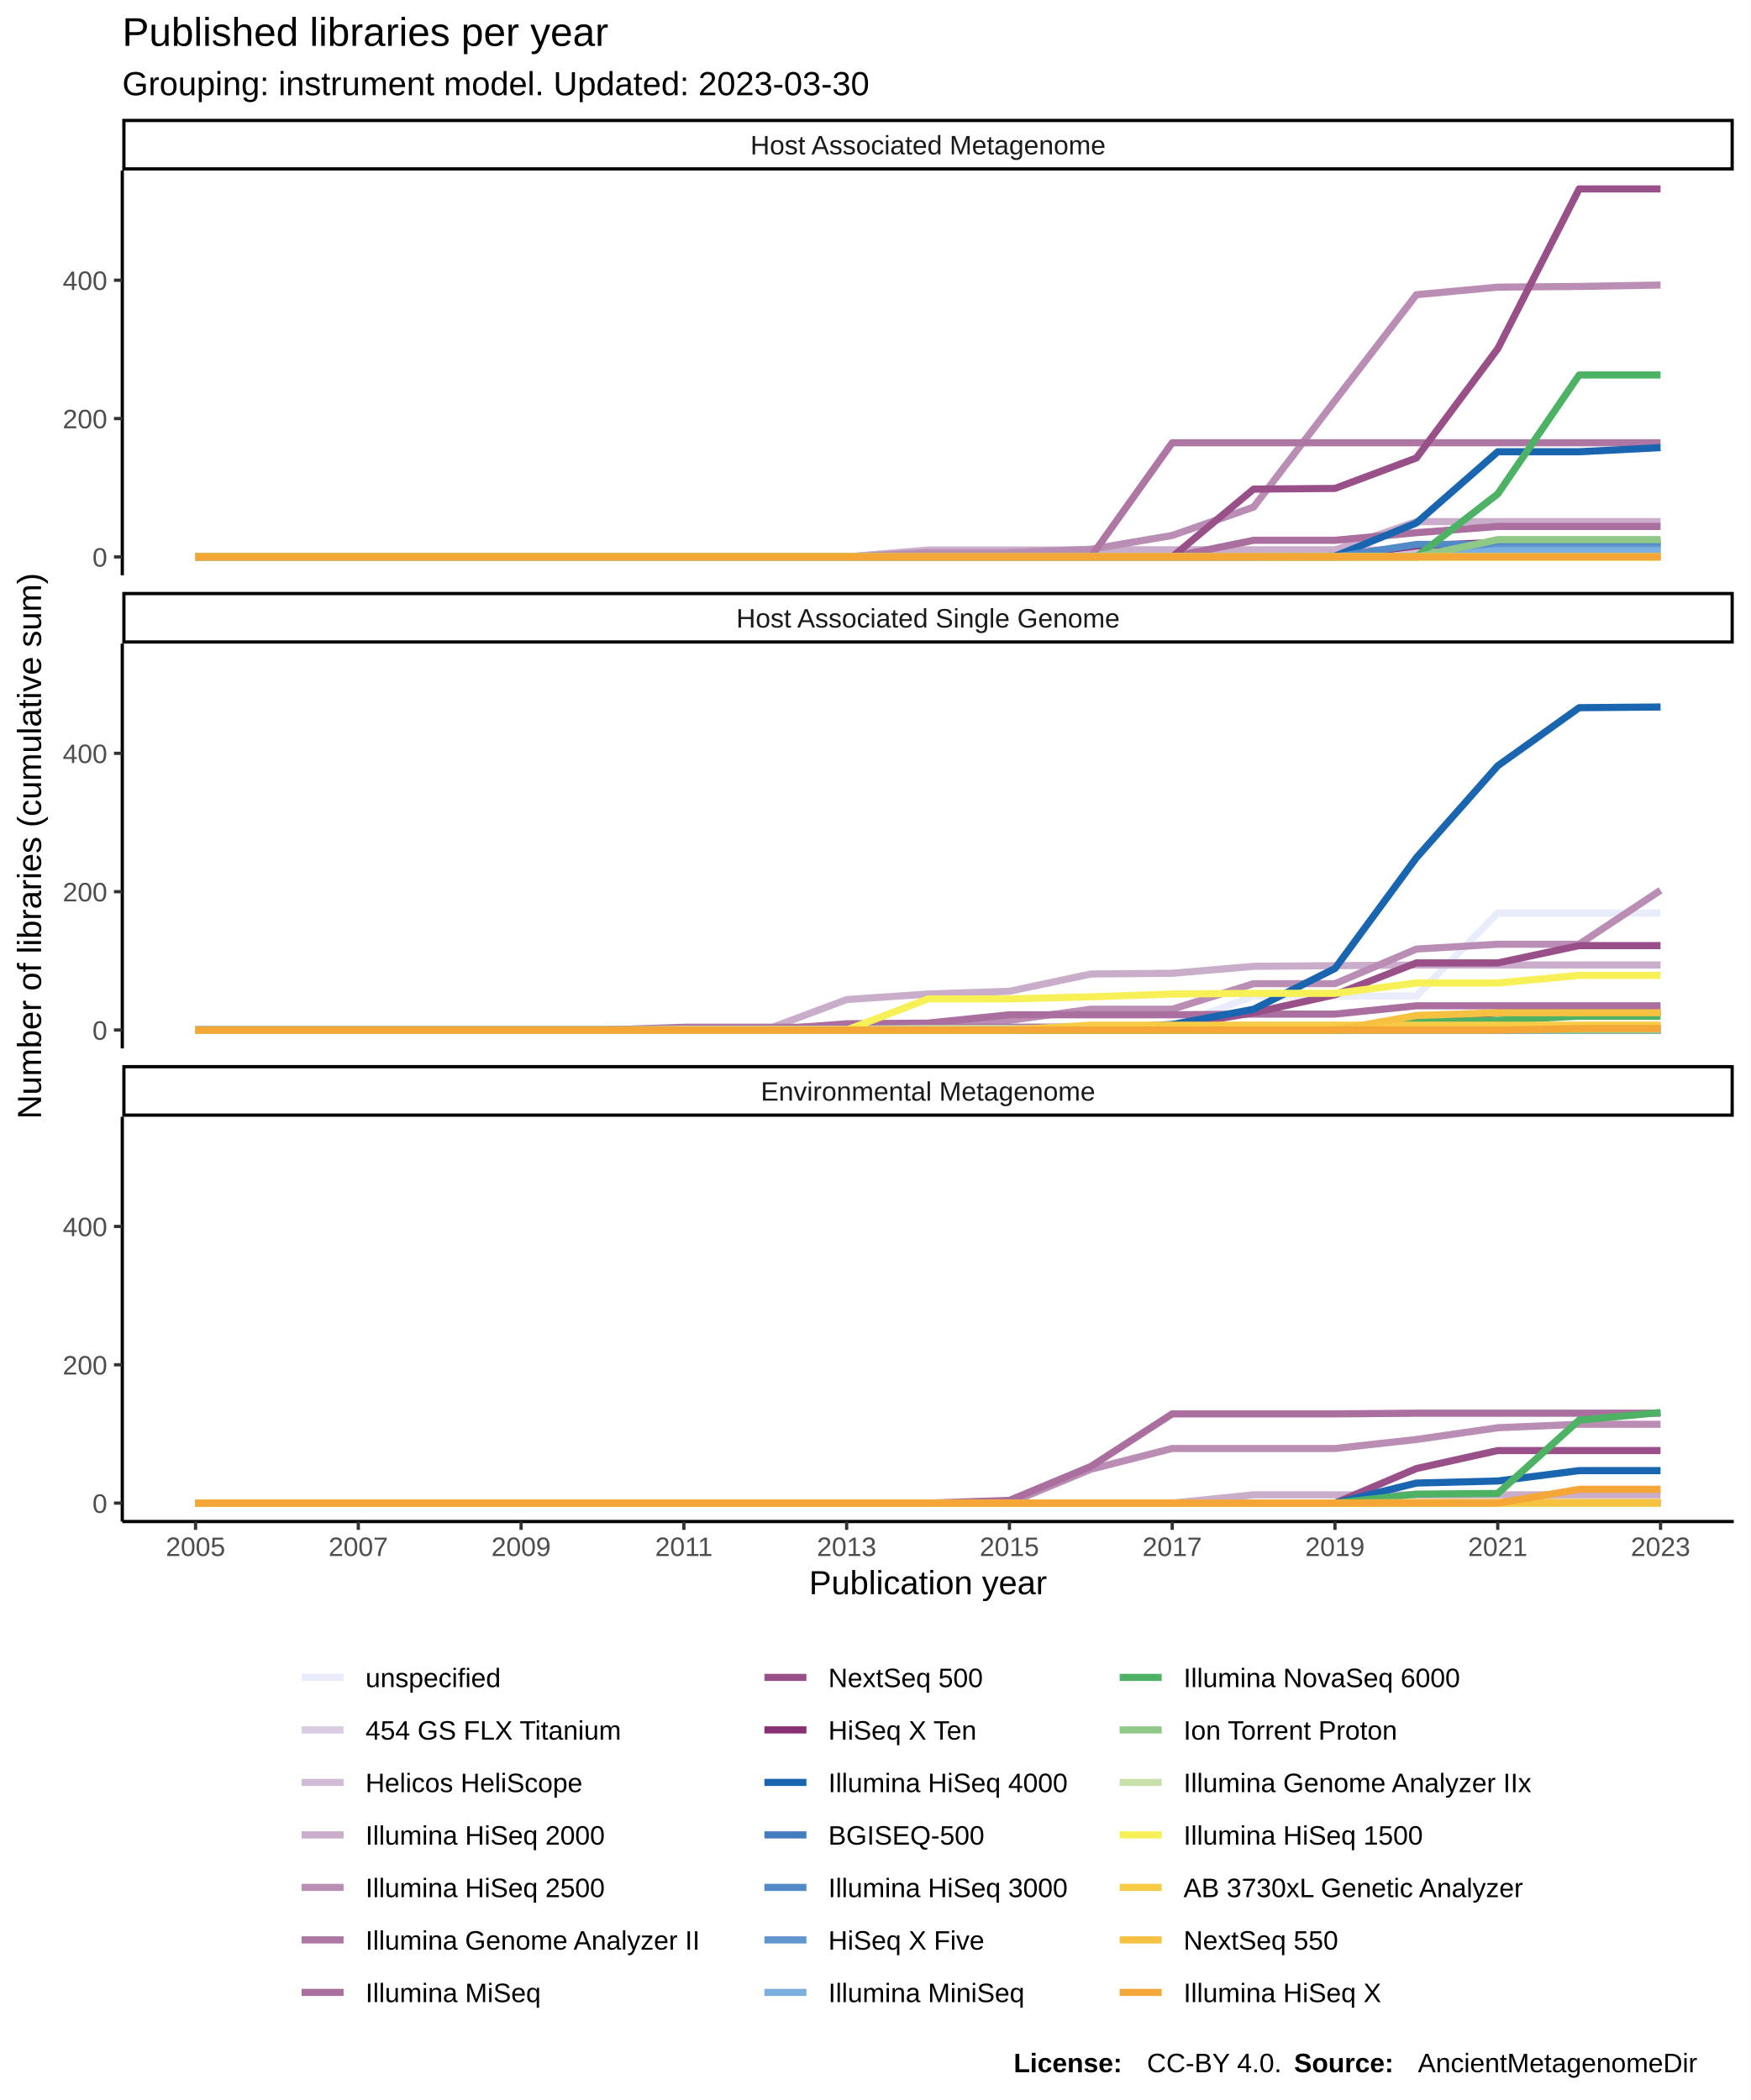
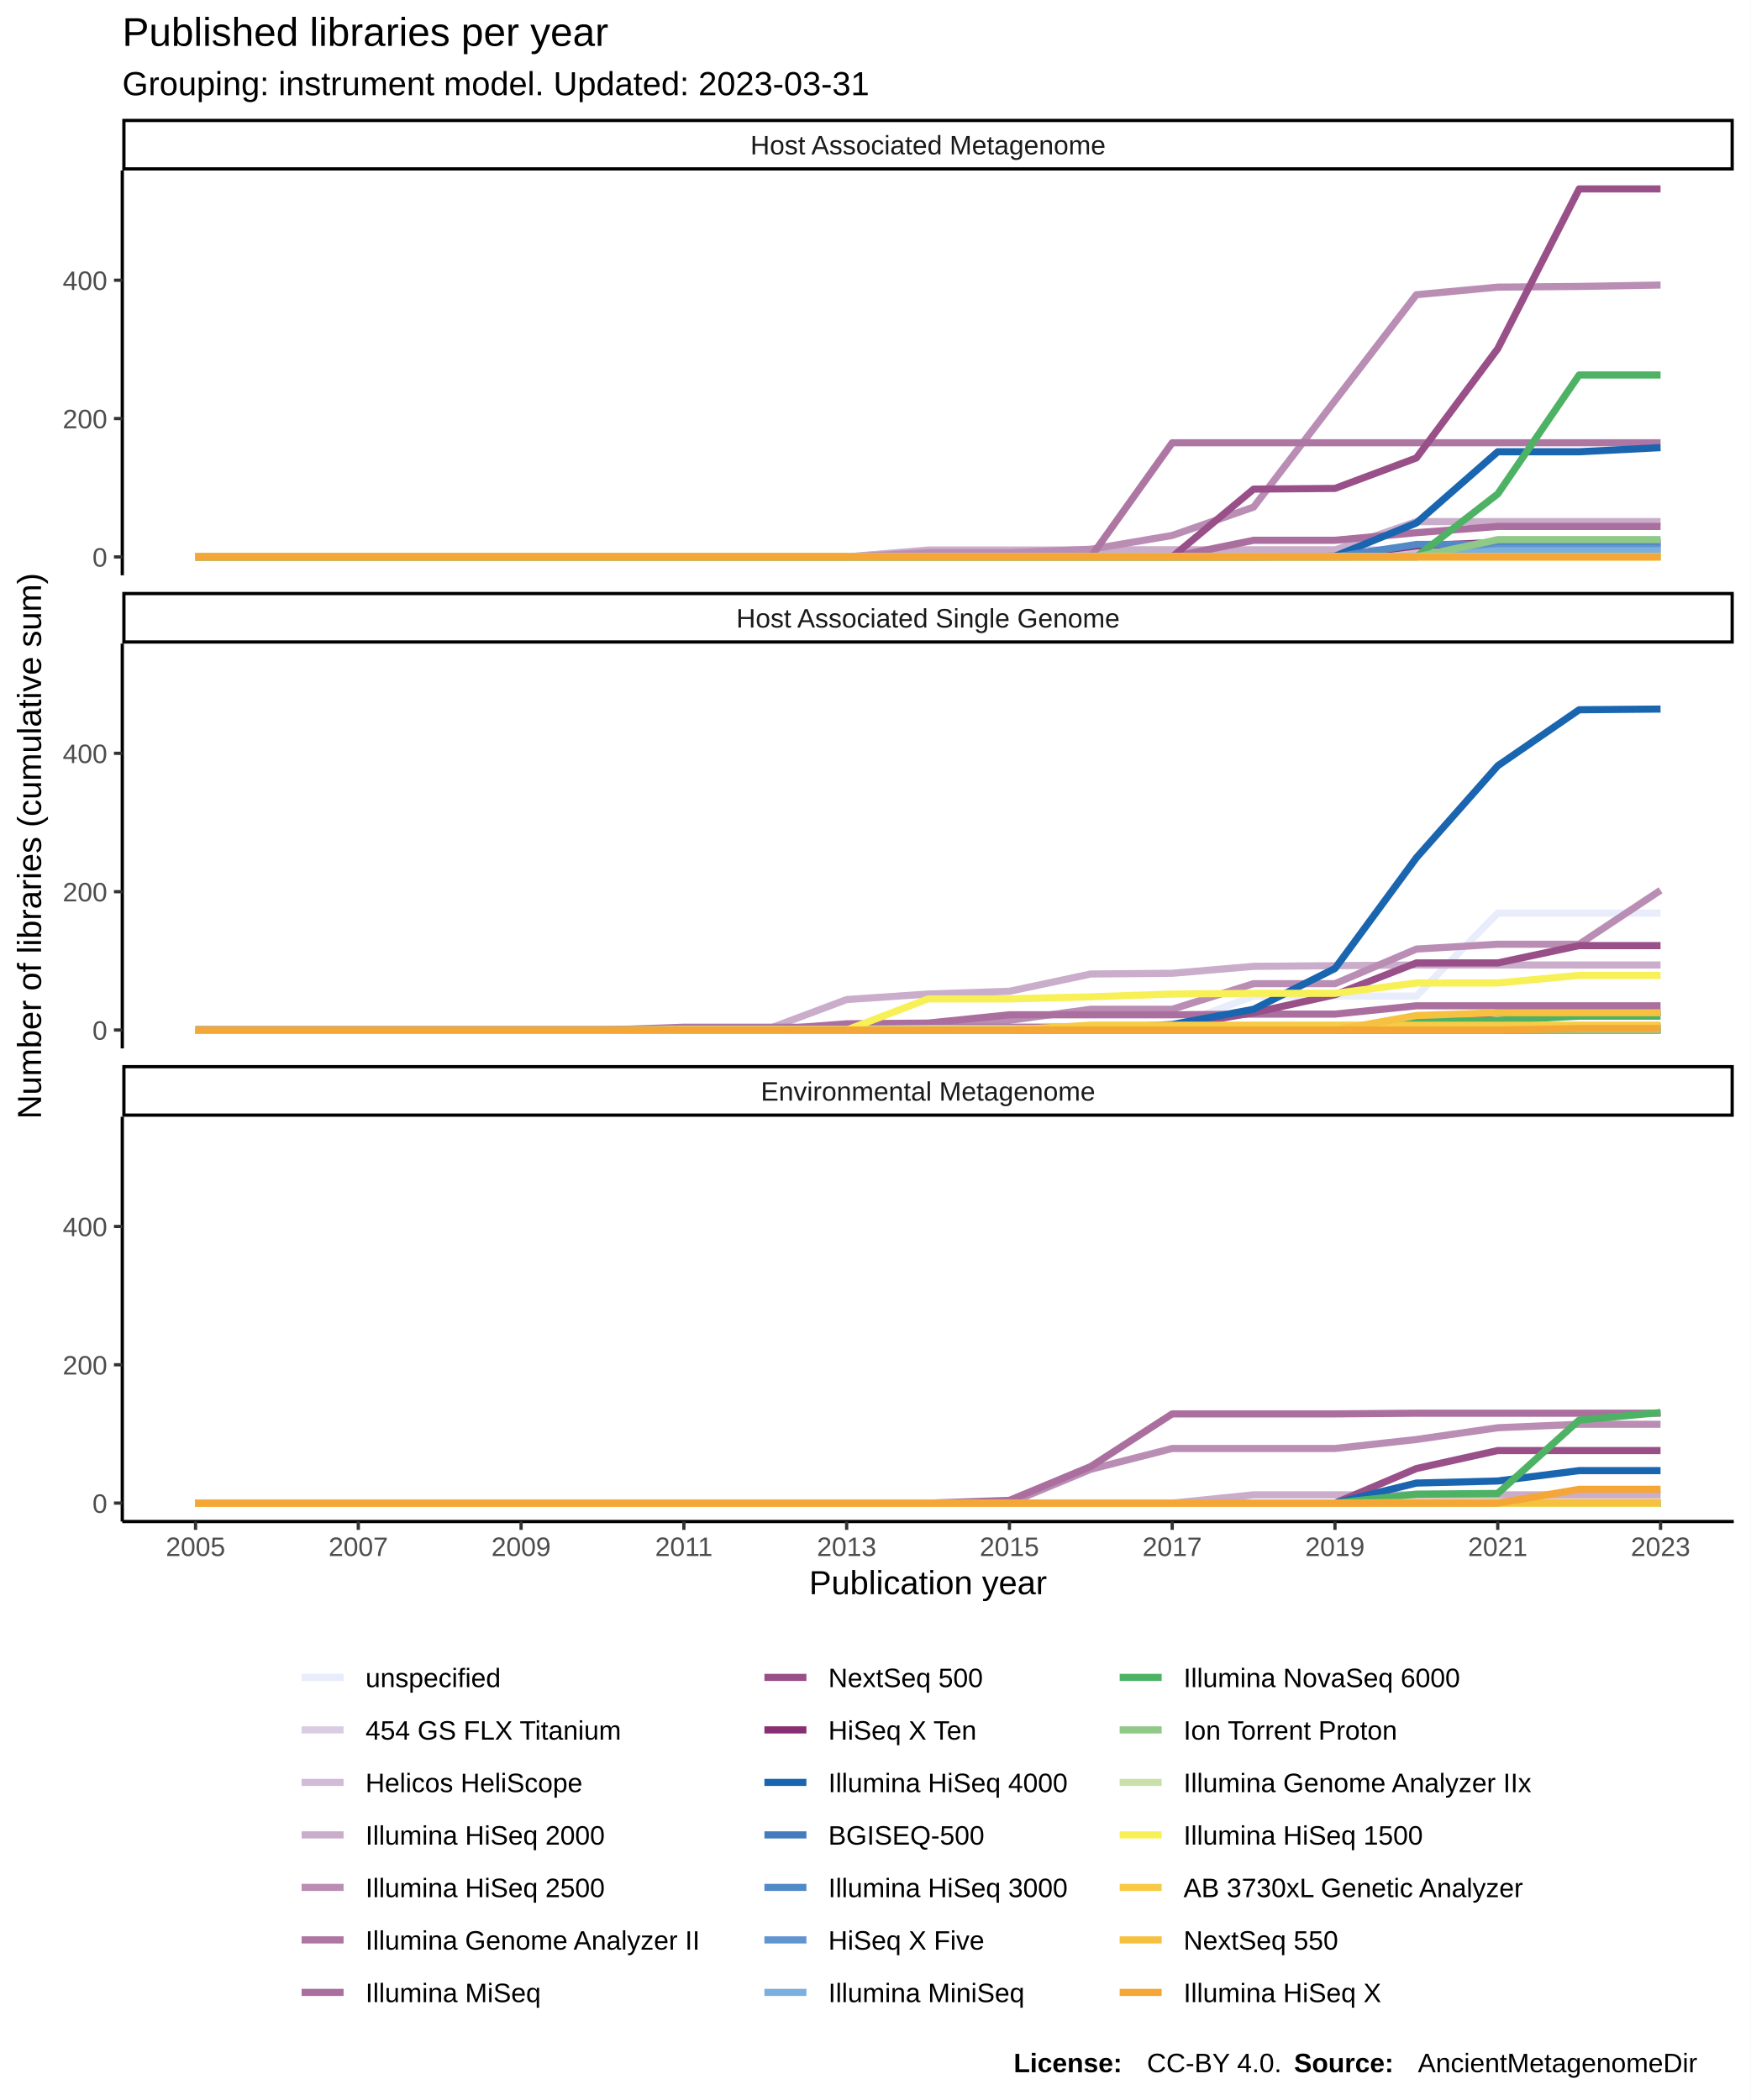
<svg xmlns="http://www.w3.org/2000/svg" class="svglite" width="576.00pt" height="691.20pt" viewBox="0 0 576.00 691.20">
  <defs>
    <style type="text/css">
    .svglite line, .svglite polyline, .svglite polygon, .svglite path, .svglite rect, .svglite circle {
      fill: none;
      stroke: #000000;
      stroke-linecap: round;
      stroke-linejoin: round;
      stroke-miterlimit: 10.00;
    }
  </style>
  </defs>
  <rect width="100%" height="100%" style="stroke: none; fill: #FFFFFF;" />
  <defs>
    <clipPath id="cpMC4wMHw1NzYuMDB8MC4wMHw2OTEuMjA=">
      <rect x="0.00" y="0.00" width="576.00" height="691.20" />
    </clipPath>
  </defs>
  <g clip-path="url(#cpMC4wMHw1NzYuMDB8MC4wMHw2OTEuMjA=)">
    <rect x="0.00" y="0.00" width="576.00" height="691.20" style="stroke-width: 1.07; stroke: #FFFFFF; fill: #FFFFFF;" />
  </g>
  <defs>
    <clipPath id="cpNDAuMjR8NTcwLjUyfDU2LjEyfDE4OS4zNQ==">
      <rect x="40.24" y="56.12" width="530.28" height="133.23" />
    </clipPath>
  </defs>
  <g clip-path="url(#cpNDAuMjR8NTcwLjUyfDU2LjEyfDE4OS4zNQ==)">
    <rect x="40.24" y="56.12" width="530.28" height="133.23" style="stroke-width: 1.07; stroke: none; fill: #FFFFFF;" />
    <polyline points="64.35,183.30 91.13,183.30 117.91,183.30 144.69,183.30 171.47,183.30 198.26,183.30 225.04,183.30 251.82,183.30 278.60,183.30 305.38,183.30 332.16,183.30 358.95,183.30 385.73,183.30 412.51,183.07 439.29,183.07 466.07,183.07 492.85,183.07 519.64,183.07 546.42,183.07 " style="stroke-width: 2.35; stroke: #E8ECFB; stroke-linecap: butt;" />
    <polyline points="64.35,183.30 91.13,183.30 117.91,183.30 144.69,183.30 171.47,183.30 198.26,183.30 225.04,183.30 251.82,183.30 278.60,183.30 305.38,183.07 332.16,183.07 358.95,183.07 385.73,183.07 412.51,183.07 439.29,183.07 466.07,183.07 492.85,183.07 519.64,183.07 546.42,183.07 " style="stroke-width: 2.35; stroke: #D9CCE3; stroke-linecap: butt;" />
    <polyline points="64.35,183.30 91.13,183.30 117.91,183.30 144.69,183.30 171.47,183.30 198.26,183.30 225.04,183.30 251.82,183.30 278.60,183.30 305.38,181.02 332.16,181.02 358.95,181.02 385.73,181.02 412.51,181.02 439.29,181.02 466.07,181.02 492.85,181.02 519.64,181.02 546.42,181.02 " style="stroke-width: 2.35; stroke: #D1BBD7; stroke-linecap: butt;" />
    <polyline points="64.35,183.30 91.13,183.30 117.91,183.30 144.69,183.30 171.47,183.30 198.26,183.30 225.04,183.30 251.82,183.30 278.60,183.30 305.38,181.25 332.16,181.25 358.95,181.02 385.73,181.02 412.51,181.02 439.29,181.02 466.07,171.69 492.85,171.69 519.64,171.69 546.42,171.69 " style="stroke-width: 2.35; stroke: #CAACCB; stroke-linecap: butt;" />
    <polyline points="64.35,183.30 91.13,183.30 117.91,183.30 144.69,183.30 171.47,183.30 198.26,183.30 225.04,183.30 251.82,183.30 278.60,183.30 305.38,181.93 332.16,181.93 358.95,180.79 385.73,176.24 412.51,166.91 439.29,131.84 466.07,97.01 492.85,94.51 519.64,94.28 546.42,93.82 " style="stroke-width: 2.35; stroke: #BA8DB4; stroke-linecap: butt;" />
    <polyline points="64.35,183.30 91.13,183.30 117.91,183.30 144.69,183.30 171.47,183.30 198.26,183.30 225.04,183.30 251.82,183.30 278.60,183.30 305.38,183.30 332.16,183.30 358.95,183.30 385.73,145.73 412.51,145.73 439.29,145.73 466.07,145.73 492.85,145.73 519.64,145.73 546.42,145.73 " style="stroke-width: 2.35; stroke: #AE76A3; stroke-linecap: butt;" />
    <polyline points="64.35,183.30 91.13,183.30 117.91,183.30 144.69,183.30 171.47,183.30 198.26,183.30 225.04,183.30 251.82,183.30 278.60,183.30 305.38,183.30 332.16,183.30 358.95,183.30 385.73,183.30 412.51,177.83 439.29,177.83 466.07,175.33 492.85,173.28 519.64,173.28 546.42,173.28 " style="stroke-width: 2.35; stroke: #AA6F9E; stroke-linecap: butt;" />
    <polyline points="64.35,183.30 91.13,183.30 117.91,183.30 144.69,183.30 171.47,183.30 198.26,183.30 225.04,183.30 251.82,183.30 278.60,183.30 305.38,183.30 332.16,183.30 358.95,183.30 385.73,183.30 412.51,160.99 439.29,160.76 466.07,150.74 492.85,114.77 519.64,62.18 546.42,62.18 " style="stroke-width: 2.35; stroke: #994F88; stroke-linecap: butt;" />
    <polyline points="64.35,183.30 91.13,183.30 117.91,183.30 144.69,183.30 171.47,183.30 198.26,183.30 225.04,183.30 251.82,183.30 278.60,183.30 305.38,183.30 332.16,183.30 358.95,183.30 385.73,183.30 412.51,183.30 439.29,183.07 466.07,179.66 492.85,178.52 519.64,178.52 546.42,178.52 " style="stroke-width: 2.35; stroke: #882E72; stroke-linecap: butt;" />
    <polyline points="64.35,183.30 91.13,183.30 117.91,183.30 144.69,183.30 171.47,183.30 198.26,183.30 225.04,183.30 251.82,183.30 278.60,183.30 305.38,183.30 332.16,183.30 358.95,183.30 385.73,183.30 412.51,183.30 439.29,183.07 466.07,172.14 492.85,148.69 519.64,148.69 546.42,147.33 " style="stroke-width: 2.35; stroke: #1965B0; stroke-linecap: butt;" />
    <polyline points="64.35,183.30 91.13,183.30 117.91,183.30 144.69,183.30 171.47,183.30 198.26,183.30 225.04,183.30 251.82,183.30 278.60,183.30 305.38,183.30 332.16,183.30 358.95,183.30 385.73,183.30 412.51,183.30 439.29,183.30 466.07,183.07 492.85,183.07 519.64,183.07 546.42,183.07 " style="stroke-width: 2.35; stroke: #437DBF; stroke-linecap: butt;" />
    <polyline points="64.35,183.30 91.13,183.30 117.91,183.30 144.69,183.30 171.47,183.30 198.26,183.30 225.04,183.30 251.82,183.30 278.60,183.30 305.38,183.30 332.16,183.30 358.95,183.30 385.73,183.30 412.51,183.30 439.29,183.30 466.07,179.20 492.85,179.20 519.64,179.20 546.42,179.20 " style="stroke-width: 2.35; stroke: #5289C7; stroke-linecap: butt;" />
    <polyline points="64.35,183.30 91.13,183.30 117.91,183.30 144.69,183.30 171.47,183.30 198.26,183.30 225.04,183.30 251.82,183.30 278.60,183.30 305.38,183.30 332.16,183.30 358.95,183.30 385.73,183.30 412.51,183.30 439.29,183.30 466.07,183.30 492.85,180.57 519.64,180.57 546.42,180.57 " style="stroke-width: 2.35; stroke: #6195CF; stroke-linecap: butt;" />
    <polyline points="64.35,183.30 91.13,183.30 117.91,183.30 144.69,183.30 171.47,183.30 198.26,183.30 225.04,183.30 251.82,183.30 278.60,183.30 305.38,183.30 332.16,183.30 358.95,183.30 385.73,183.30 412.51,183.30 439.29,183.30 466.07,183.30 492.85,181.25 519.64,181.25 546.42,181.25 " style="stroke-width: 2.35; stroke: #7BAFDE; stroke-linecap: butt;" />
    <polyline points="64.35,183.30 91.13,183.30 117.91,183.30 144.69,183.30 171.47,183.30 198.26,183.30 225.04,183.30 251.82,183.30 278.60,183.30 305.38,183.30 332.16,183.30 358.95,183.30 385.73,183.30 412.51,183.30 439.29,183.30 466.07,183.30 492.85,162.58 519.64,123.42 546.42,123.42 " style="stroke-width: 2.35; stroke: #4EB265; stroke-linecap: butt;" />
    <polyline points="64.35,183.30 91.13,183.30 117.91,183.30 144.69,183.30 171.47,183.30 198.26,183.30 225.04,183.30 251.82,183.30 278.60,183.30 305.38,183.30 332.16,183.30 358.95,183.30 385.73,183.30 412.51,183.30 439.29,183.30 466.07,183.30 492.85,177.61 519.64,177.61 546.42,177.61 " style="stroke-width: 2.35; stroke: #90C987; stroke-linecap: butt;" />
    <polyline points="64.35,183.30 91.13,183.30 117.91,183.30 144.69,183.30 171.47,183.30 198.26,183.30 225.04,183.30 251.82,183.30 278.60,183.30 305.38,183.30 332.16,183.30 358.95,183.30 385.73,183.30 412.51,183.30 439.29,183.30 466.07,183.30 492.85,183.30 519.64,183.30 546.42,183.30 " style="stroke-width: 2.35; stroke: #CAE0AB; stroke-linecap: butt;" />
    <polyline points="64.35,183.30 91.13,183.30 117.91,183.30 144.69,183.30 171.47,183.30 198.26,183.30 225.04,183.30 251.82,183.30 278.60,183.30 305.38,183.30 332.16,183.30 358.95,183.30 385.73,183.30 412.51,183.30 439.29,183.30 466.07,183.30 492.85,183.30 519.64,183.30 546.42,183.30 " style="stroke-width: 2.35; stroke: #F7F056; stroke-linecap: butt;" />
    <polyline points="64.35,183.30 91.13,183.30 117.91,183.30 144.69,183.30 171.47,183.30 198.26,183.30 225.04,183.30 251.82,183.30 278.60,183.30 305.38,183.30 332.16,183.30 358.95,183.30 385.73,183.30 412.51,183.30 439.29,183.30 466.07,183.30 492.85,183.30 519.64,183.30 546.42,183.30 " style="stroke-width: 2.35; stroke: #F7CB45; stroke-linecap: butt;" />
    <polyline points="64.35,183.30 91.13,183.30 117.91,183.30 144.69,183.30 171.47,183.30 198.26,183.30 225.04,183.30 251.82,183.30 278.60,183.30 305.38,183.30 332.16,183.30 358.95,183.30 385.73,183.30 412.51,183.30 439.29,183.30 466.07,183.30 492.85,183.30 519.64,183.30 546.42,183.30 " style="stroke-width: 2.35; stroke: #F6C141; stroke-linecap: butt;" />
    <polyline points="64.35,183.30 91.13,183.30 117.91,183.30 144.69,183.30 171.47,183.30 198.26,183.30 225.04,183.30 251.82,183.30 278.60,183.30 305.38,183.30 332.16,183.30 358.95,183.30 385.73,183.30 412.51,183.30 439.29,183.30 466.07,183.30 492.85,183.30 519.64,183.30 546.42,183.30 " style="stroke-width: 2.35; stroke: #F4A736; stroke-linecap: butt;" />
  </g>
  <g clip-path="url(#cpMC4wMHw1NzYuMDB8MC4wMHw2OTEuMjA=)">
</g>
  <defs>
    <clipPath id="cpNDAuMjR8NTcwLjUyfDIxMS44NHwzNDUuMDg=">
      <rect x="40.24" y="211.84" width="530.28" height="133.23" />
    </clipPath>
  </defs>
  <g clip-path="url(#cpNDAuMjR8NTcwLjUyfDIxMS44NHwzNDUuMDg=)">
    <rect x="40.24" y="211.84" width="530.28" height="133.23" style="stroke-width: 1.07; stroke: none; fill: #FFFFFF;" />
    <polyline points="64.35,338.79 91.13,338.79 117.91,338.79 144.69,338.79 171.47,338.79 198.26,338.79 225.04,338.79 251.82,338.56 278.60,337.88 305.38,337.88 332.16,337.88 358.95,337.88 385.73,337.88 412.51,327.86 439.29,327.86 466.07,327.86 492.85,300.54 519.64,300.54 546.42,300.54 " style="stroke-width: 2.35; stroke: #E8ECFB; stroke-linecap: butt;" />
    <polyline points="64.35,339.02 91.13,339.02 117.91,339.02 144.69,339.02 171.47,339.02 198.26,339.02 225.04,339.02 251.82,339.02 278.60,339.02 305.38,339.02 332.16,339.02 358.95,339.02 385.73,339.02 412.51,339.02 439.29,339.02 466.07,339.02 492.85,339.02 519.64,339.02 546.42,339.02 " style="stroke-width: 2.35; stroke: #D9CCE3; stroke-linecap: butt;" />
    <polyline points="64.35,339.02 91.13,339.02 117.91,339.02 144.69,339.02 171.47,339.02 198.26,339.02 225.04,339.02 251.82,339.02 278.60,339.02 305.38,339.02 332.16,339.02 358.95,339.02 385.73,339.02 412.51,339.02 439.29,339.02 466.07,339.02 492.85,339.02 519.64,339.02 546.42,339.02 " style="stroke-width: 2.35; stroke: #D1BBD7; stroke-linecap: butt;" />
    <polyline points="64.35,339.02 91.13,339.02 117.91,339.02 144.69,339.02 171.47,339.02 198.26,339.02 225.04,339.02 251.82,339.02 278.60,329.00 305.38,327.18 332.16,326.27 358.95,320.58 385.73,320.35 412.51,318.07 439.29,317.85 466.07,317.62 492.85,317.62 519.64,317.62 546.42,317.62 " style="stroke-width: 2.35; stroke: #CAACCB; stroke-linecap: butt;" />
    <polyline points="64.35,339.02 91.13,339.02 117.91,339.02 144.69,339.02 171.47,339.02 198.26,339.02 225.04,339.02 251.82,339.02 278.60,339.02 305.38,339.02 332.16,335.83 358.95,332.19 385.73,332.19 412.51,323.77 439.29,323.77 466.07,312.38 492.85,310.79 519.64,310.79 546.42,293.03 " style="stroke-width: 2.35; stroke: #BA8DB4; stroke-linecap: butt;" />
    <polyline points="64.35,339.02 91.13,339.02 117.91,339.02 144.69,339.02 171.47,339.02 198.26,339.02 225.04,338.11 251.82,338.11 278.60,338.11 305.38,338.11 332.16,338.11 358.95,338.11 385.73,338.11 412.51,338.11 439.29,338.11 466.07,337.88 492.85,337.88 519.64,337.88 546.42,337.88 " style="stroke-width: 2.35; stroke: #AE76A3; stroke-linecap: butt;" />
    <polyline points="64.35,339.02 91.13,339.02 117.91,339.02 144.69,339.02 171.47,339.02 198.26,339.02 225.04,339.02 251.82,339.02 278.60,336.97 305.38,336.74 332.16,334.01 358.95,334.01 385.73,334.01 412.51,333.78 439.29,333.78 466.07,331.05 492.85,331.05 519.64,331.05 546.42,331.05 " style="stroke-width: 2.35; stroke: #AA6F9E; stroke-linecap: butt;" />
    <polyline points="64.35,339.02 91.13,339.02 117.91,339.02 144.69,339.02 171.47,339.02 198.26,339.02 225.04,339.02 251.82,339.02 278.60,339.02 305.38,339.02 332.16,339.02 358.95,338.34 385.73,337.88 412.51,333.33 439.29,327.41 466.07,316.94 492.85,316.94 519.64,311.24 546.42,311.24 " style="stroke-width: 2.35; stroke: #994F88; stroke-linecap: butt;" />
    <polyline points="64.35,339.02 91.13,339.02 117.91,339.02 144.69,339.02 171.47,339.02 198.26,339.02 225.04,339.02 251.82,339.02 278.60,339.02 305.38,339.02 332.16,339.02 358.95,339.02 385.73,339.02 412.51,339.02 439.29,339.02 466.07,336.29 492.85,333.33 519.64,333.33 546.42,333.33 " style="stroke-width: 2.35; stroke: #882E72; stroke-linecap: butt;" />
-     <polyline points="64.35,339.02 91.13,339.02 117.91,339.02 144.69,339.02 171.47,339.02 198.26,339.02 225.04,339.02 251.82,339.02 278.60,339.02 305.38,339.02 332.16,339.02 358.95,338.56 385.73,337.20 412.51,332.19 439.29,318.76 466.07,282.33 492.85,252.05 519.64,232.93 546.42,232.70 " style="stroke-width: 2.35; stroke: #1965B0; stroke-linecap: butt;" />
+     <polyline points="64.35,339.02 91.13,339.02 117.91,339.02 144.69,339.02 171.47,339.02 198.26,339.02 225.04,339.02 251.82,339.02 278.60,339.02 305.38,339.02 332.16,339.02 358.95,338.56 385.73,337.20 412.51,332.19 439.29,318.76 466.07,282.33 492.85,252.05 519.64,233.61 546.42,233.38 " style="stroke-width: 2.35; stroke: #1965B0; stroke-linecap: butt;" />
    <polyline points="64.35,339.02 91.13,339.02 117.91,339.02 144.69,339.02 171.47,339.02 198.26,339.02 225.04,339.02 251.82,339.02 278.60,339.02 305.38,339.02 332.16,339.02 358.95,339.02 385.73,339.02 412.51,339.02 439.29,339.02 466.07,338.79 492.85,338.79 519.64,338.79 546.42,338.79 " style="stroke-width: 2.35; stroke: #437DBF; stroke-linecap: butt;" />
    <polyline points="64.35,339.02 91.13,339.02 117.91,339.02 144.69,339.02 171.47,339.02 198.26,339.02 225.04,339.02 251.82,339.02 278.60,339.02 305.38,339.02 332.16,339.02 358.95,339.02 385.73,339.02 412.51,339.02 439.29,339.02 466.07,339.02 492.85,339.02 519.64,339.02 546.42,339.02 " style="stroke-width: 2.35; stroke: #5289C7; stroke-linecap: butt;" />
    <polyline points="64.35,339.02 91.13,339.02 117.91,339.02 144.69,339.02 171.47,339.02 198.26,339.02 225.04,339.02 251.82,339.02 278.60,339.02 305.38,339.02 332.16,339.02 358.95,339.02 385.73,339.02 412.51,339.02 439.29,339.02 466.07,339.02 492.85,339.02 519.64,339.02 546.42,339.02 " style="stroke-width: 2.35; stroke: #6195CF; stroke-linecap: butt;" />
    <polyline points="64.35,339.02 91.13,339.02 117.91,339.02 144.69,339.02 171.47,339.02 198.26,339.02 225.04,339.02 251.82,339.02 278.60,339.02 305.38,339.02 332.16,339.02 358.95,339.02 385.73,339.02 412.51,339.02 439.29,339.02 466.07,339.02 492.85,338.56 519.64,338.56 546.42,338.56 " style="stroke-width: 2.35; stroke: #7BAFDE; stroke-linecap: butt;" />
    <polyline points="64.35,339.02 91.13,339.02 117.91,339.02 144.69,339.02 171.47,339.02 198.26,339.02 225.04,339.02 251.82,339.02 278.60,339.02 305.38,339.02 332.16,339.02 358.95,339.02 385.73,339.02 412.51,339.02 439.29,339.02 466.07,336.29 492.85,335.83 519.64,334.47 546.42,334.47 " style="stroke-width: 2.35; stroke: #4EB265; stroke-linecap: butt;" />
    <polyline points="64.35,339.02 91.13,339.02 117.91,339.02 144.69,339.02 171.47,339.02 198.26,339.02 225.04,339.02 251.82,339.02 278.60,339.02 305.38,339.02 332.16,339.02 358.95,339.02 385.73,339.02 412.51,339.02 439.29,339.02 466.07,339.02 492.85,339.02 519.64,339.02 546.42,339.02 " style="stroke-width: 2.35; stroke: #90C987; stroke-linecap: butt;" />
    <polyline points="64.35,339.02 91.13,339.02 117.91,339.02 144.69,339.02 171.47,339.02 198.26,339.02 225.04,338.79 251.82,338.79 278.60,338.79 305.38,338.56 332.16,338.56 358.95,338.56 385.73,338.56 412.51,338.56 439.29,338.56 466.07,338.56 492.85,338.56 519.64,338.56 546.42,338.56 " style="stroke-width: 2.35; stroke: #CAE0AB; stroke-linecap: butt;" />
    <polyline points="64.35,339.02 91.13,339.02 117.91,339.02 144.69,339.02 171.47,339.02 198.26,339.02 225.04,339.02 251.82,339.02 278.60,339.02 305.38,328.78 332.16,328.78 358.95,328.09 385.73,327.18 412.51,326.95 439.29,326.95 466.07,323.54 492.85,323.54 519.64,321.03 546.42,321.03 " style="stroke-width: 2.35; stroke: #F7F056; stroke-linecap: butt;" />
    <polyline points="64.35,339.02 91.13,339.02 117.91,339.02 144.69,339.02 171.47,339.02 198.26,339.02 225.04,339.02 251.82,339.02 278.60,339.02 305.38,339.02 332.16,339.02 358.95,337.43 385.73,337.43 412.51,337.43 439.29,337.43 466.07,337.43 492.85,337.43 519.64,337.43 546.42,337.43 " style="stroke-width: 2.35; stroke: #F7CB45; stroke-linecap: butt;" />
    <polyline points="64.35,339.02 91.13,339.02 117.91,339.02 144.69,339.02 171.47,339.02 198.26,339.02 225.04,339.02 251.82,339.02 278.60,339.02 305.38,339.02 332.16,339.02 358.95,339.02 385.73,339.02 412.51,339.02 439.29,339.02 466.07,334.24 492.85,333.33 519.64,333.33 546.42,333.33 " style="stroke-width: 2.35; stroke: #F6C141; stroke-linecap: butt;" />
    <polyline points="64.35,339.02 91.13,339.02 117.91,339.02 144.69,339.02 171.47,339.02 198.26,339.02 225.04,339.02 251.82,339.02 278.60,339.02 305.38,339.02 332.16,339.02 358.95,339.02 385.73,339.02 412.51,339.02 439.29,339.02 466.07,339.02 492.85,339.02 519.64,338.56 546.42,338.56 " style="stroke-width: 2.35; stroke: #F4A736; stroke-linecap: butt;" />
  </g>
  <g clip-path="url(#cpMC4wMHw1NzYuMDB8MC4wMHw2OTEuMjA=)">
</g>
  <defs>
    <clipPath id="cpNDAuMjR8NTcwLjUyfDM2Ny41N3w1MDAuODA=">
      <rect x="40.24" y="367.57" width="530.28" height="133.23" />
    </clipPath>
  </defs>
  <g clip-path="url(#cpNDAuMjR8NTcwLjUyfDM2Ny41N3w1MDAuODA=)">
    <rect x="40.24" y="367.57" width="530.28" height="133.23" style="stroke-width: 1.07; stroke: none; fill: #FFFFFF;" />
    <polyline points="64.35,494.74 91.13,494.74 117.91,494.74 144.69,494.74 171.47,494.74 198.26,494.74 225.04,494.74 251.82,494.74 278.60,494.74 305.38,494.74 332.16,494.74 358.95,494.74 385.73,494.74 412.51,494.74 439.29,494.74 466.07,494.74 492.85,494.74 519.64,491.10 546.42,491.10 " style="stroke-width: 2.35; stroke: #E8ECFB; stroke-linecap: butt;" />
    <polyline points="64.35,494.74 91.13,494.74 117.91,494.74 144.69,494.74 171.47,494.74 198.26,494.74 225.04,494.74 251.82,494.74 278.60,494.74 305.38,494.74 332.16,494.74 358.95,494.74 385.73,494.74 412.51,494.74 439.29,494.74 466.07,494.74 492.85,494.74 519.64,494.74 546.42,494.74 " style="stroke-width: 2.35; stroke: #D9CCE3; stroke-linecap: butt;" />
    <polyline points="64.35,494.74 91.13,494.74 117.91,494.74 144.69,494.74 171.47,494.74 198.26,494.74 225.04,494.74 251.82,494.74 278.60,494.74 305.38,494.74 332.16,494.74 358.95,494.74 385.73,494.74 412.51,494.74 439.29,494.74 466.07,494.74 492.85,494.74 519.64,494.74 546.42,494.74 " style="stroke-width: 2.35; stroke: #D1BBD7; stroke-linecap: butt;" />
    <polyline points="64.35,494.74 91.13,494.74 117.91,494.74 144.69,494.74 171.47,494.74 198.26,494.74 225.04,494.74 251.82,494.74 278.60,494.74 305.38,494.74 332.16,494.74 358.95,494.74 385.73,494.74 412.51,492.01 439.29,492.01 466.07,492.01 492.85,492.01 519.64,492.01 546.42,492.01 " style="stroke-width: 2.35; stroke: #CAACCB; stroke-linecap: butt;" />
    <polyline points="64.35,494.74 91.13,494.74 117.91,494.74 144.69,494.74 171.47,494.74 198.26,494.74 225.04,494.74 251.82,494.74 278.60,494.74 305.38,494.74 332.16,494.74 358.95,483.59 385.73,476.76 412.51,476.76 439.29,476.76 466.07,473.80 492.85,469.93 519.64,468.79 546.42,468.79 " style="stroke-width: 2.35; stroke: #BA8DB4; stroke-linecap: butt;" />
    <polyline points="64.35,494.74 91.13,494.74 117.91,494.74 144.69,494.74 171.47,494.74 198.26,494.74 225.04,494.74 251.82,494.74 278.60,494.74 305.38,494.74 332.16,494.74 358.95,494.74 385.73,494.74 412.51,494.74 439.29,494.74 466.07,494.74 492.85,494.74 519.64,494.74 546.42,494.74 " style="stroke-width: 2.35; stroke: #AE76A3; stroke-linecap: butt;" />
    <polyline points="64.35,494.74 91.13,494.74 117.91,494.74 144.69,494.74 171.47,494.74 198.26,494.74 225.04,494.74 251.82,494.74 278.60,494.74 305.38,494.74 332.16,493.83 358.95,482.68 385.73,465.37 412.51,465.37 439.29,465.37 466.07,465.15 492.85,465.15 519.64,465.15 546.42,465.15 " style="stroke-width: 2.35; stroke: #AA6F9E; stroke-linecap: butt;" />
    <polyline points="64.35,494.74 91.13,494.74 117.91,494.74 144.69,494.74 171.47,494.74 198.26,494.74 225.04,494.74 251.82,494.74 278.60,494.74 305.38,494.74 332.16,494.74 358.95,494.74 385.73,494.74 412.51,494.74 439.29,494.74 466.07,483.36 492.85,477.44 519.64,477.44 546.42,477.44 " style="stroke-width: 2.35; stroke: #994F88; stroke-linecap: butt;" />
    <polyline points="64.35,494.74 91.13,494.74 117.91,494.74 144.69,494.74 171.47,494.74 198.26,494.74 225.04,494.74 251.82,494.74 278.60,494.74 305.38,494.74 332.16,494.74 358.95,494.74 385.73,494.74 412.51,494.74 439.29,494.74 466.07,494.74 492.85,494.74 519.64,494.74 546.42,494.74 " style="stroke-width: 2.35; stroke: #882E72; stroke-linecap: butt;" />
    <polyline points="64.35,494.74 91.13,494.74 117.91,494.74 144.69,494.74 171.47,494.74 198.26,494.74 225.04,494.74 251.82,494.74 278.60,494.74 305.38,494.74 332.16,494.74 358.95,494.74 385.73,494.74 412.51,494.74 439.29,494.74 466.07,488.14 492.85,487.46 519.64,484.04 546.42,484.04 " style="stroke-width: 2.35; stroke: #1965B0; stroke-linecap: butt;" />
    <polyline points="64.35,494.74 91.13,494.74 117.91,494.74 144.69,494.74 171.47,494.74 198.26,494.74 225.04,494.74 251.82,494.74 278.60,494.74 305.38,494.74 332.16,494.74 358.95,494.74 385.73,494.74 412.51,494.74 439.29,494.74 466.07,494.74 492.85,494.74 519.64,494.74 546.42,494.74 " style="stroke-width: 2.35; stroke: #437DBF; stroke-linecap: butt;" />
    <polyline points="64.35,494.74 91.13,494.74 117.91,494.74 144.69,494.74 171.47,494.74 198.26,494.74 225.04,494.74 251.82,494.74 278.60,494.74 305.38,494.74 332.16,494.74 358.95,494.74 385.73,494.74 412.51,494.74 439.29,494.74 466.07,494.74 492.85,494.74 519.64,494.74 546.42,494.74 " style="stroke-width: 2.35; stroke: #5289C7; stroke-linecap: butt;" />
    <polyline points="64.35,494.74 91.13,494.74 117.91,494.74 144.69,494.74 171.47,494.74 198.26,494.74 225.04,494.74 251.82,494.74 278.60,494.74 305.38,494.74 332.16,494.74 358.95,494.74 385.73,494.74 412.51,494.74 439.29,494.74 466.07,494.74 492.85,494.74 519.64,494.74 546.42,494.74 " style="stroke-width: 2.35; stroke: #6195CF; stroke-linecap: butt;" />
    <polyline points="64.35,494.74 91.13,494.74 117.91,494.74 144.69,494.74 171.47,494.74 198.26,494.74 225.04,494.74 251.82,494.74 278.60,494.74 305.38,494.74 332.16,494.74 358.95,494.74 385.73,494.74 412.51,494.74 439.29,494.74 466.07,494.74 492.85,494.74 519.64,494.74 546.42,494.74 " style="stroke-width: 2.35; stroke: #7BAFDE; stroke-linecap: butt;" />
    <polyline points="64.35,494.74 91.13,494.74 117.91,494.74 144.69,494.74 171.47,494.74 198.26,494.74 225.04,494.74 251.82,494.74 278.60,494.74 305.38,494.74 332.16,494.74 358.95,494.74 385.73,494.74 412.51,494.74 439.29,494.74 466.07,491.78 492.85,491.56 519.64,467.42 546.42,464.92 " style="stroke-width: 2.35; stroke: #4EB265; stroke-linecap: butt;" />
    <polyline points="64.35,494.74 91.13,494.74 117.91,494.74 144.69,494.74 171.47,494.74 198.26,494.74 225.04,494.74 251.82,494.74 278.60,494.74 305.38,494.74 332.16,494.74 358.95,494.74 385.73,494.74 412.51,494.74 439.29,494.74 466.07,494.74 492.85,494.74 519.64,494.74 546.42,494.74 " style="stroke-width: 2.35; stroke: #90C987; stroke-linecap: butt;" />
    <polyline points="64.35,494.74 91.13,494.74 117.91,494.74 144.69,494.74 171.47,494.74 198.26,494.74 225.04,494.74 251.82,494.74 278.60,494.74 305.38,494.74 332.16,494.74 358.95,494.74 385.73,494.74 412.51,494.74 439.29,494.74 466.07,494.74 492.85,494.74 519.64,494.74 546.42,494.74 " style="stroke-width: 2.35; stroke: #CAE0AB; stroke-linecap: butt;" />
    <polyline points="64.35,494.74 91.13,494.74 117.91,494.74 144.69,494.74 171.47,494.74 198.26,494.74 225.04,494.74 251.82,494.74 278.60,494.74 305.38,494.74 332.16,494.74 358.95,494.74 385.73,494.74 412.51,494.74 439.29,494.74 466.07,494.74 492.85,494.74 519.64,494.74 546.42,494.74 " style="stroke-width: 2.35; stroke: #F7F056; stroke-linecap: butt;" />
    <polyline points="64.35,494.74 91.13,494.74 117.91,494.74 144.69,494.74 171.47,494.74 198.26,494.74 225.04,494.74 251.82,494.74 278.60,494.74 305.38,494.74 332.16,494.74 358.95,494.74 385.73,494.74 412.51,494.74 439.29,494.74 466.07,494.74 492.85,494.74 519.64,494.74 546.42,494.74 " style="stroke-width: 2.35; stroke: #F7CB45; stroke-linecap: butt;" />
    <polyline points="64.35,494.74 91.13,494.74 117.91,494.74 144.69,494.74 171.47,494.74 198.26,494.74 225.04,494.74 251.82,494.74 278.60,494.74 305.38,494.74 332.16,494.74 358.95,494.74 385.73,494.74 412.51,494.74 439.29,494.74 466.07,494.51 492.85,494.51 519.64,494.51 546.42,494.51 " style="stroke-width: 2.35; stroke: #F6C141; stroke-linecap: butt;" />
    <polyline points="64.35,494.74 91.13,494.74 117.91,494.74 144.69,494.74 171.47,494.74 198.26,494.74 225.04,494.74 251.82,494.74 278.60,494.74 305.38,494.74 332.16,494.74 358.95,494.74 385.73,494.74 412.51,494.74 439.29,494.74 466.07,494.74 492.85,494.74 519.64,490.19 546.42,490.19 " style="stroke-width: 2.35; stroke: #F4A736; stroke-linecap: butt;" />
  </g>
  <g clip-path="url(#cpMC4wMHw1NzYuMDB8MC4wMHw2OTEuMjA=)">
</g>
  <defs>
    <clipPath id="cpNDAuMjR8NTcwLjUyfDM1MC41NnwzNjcuNTc=">
      <rect x="40.24" y="350.56" width="530.28" height="17.01" />
    </clipPath>
  </defs>
  <g clip-path="url(#cpNDAuMjR8NTcwLjUyfDM1MC41NnwzNjcuNTc=)">
    <rect x="40.24" y="350.56" width="530.28" height="17.01" style="stroke-width: 2.13; fill: #FFFFFF;" />
    <text x="305.38" y="362.27" text-anchor="middle" style="font-size: 8.80px; fill: #1A1A1A; font-family: Liberation Sans;" textLength="124.59px" lengthAdjust="spacingAndGlyphs">Environmental Metagenome</text>
  </g>
  <g clip-path="url(#cpMC4wMHw1NzYuMDB8MC4wMHw2OTEuMjA=)">
</g>
  <defs>
    <clipPath id="cpNDAuMjR8NTcwLjUyfDE5NC44M3wyMTEuODQ=">
      <rect x="40.24" y="194.83" width="530.28" height="17.01" />
    </clipPath>
  </defs>
  <g clip-path="url(#cpNDAuMjR8NTcwLjUyfDE5NC44M3wyMTEuODQ=)">
    <rect x="40.24" y="194.83" width="530.28" height="17.01" style="stroke-width: 2.13; fill: #FFFFFF;" />
    <text x="305.38" y="206.55" text-anchor="middle" style="font-size: 8.80px; fill: #1A1A1A; font-family: Liberation Sans;" textLength="140.36px" lengthAdjust="spacingAndGlyphs">Host Associated Single Genome</text>
  </g>
  <g clip-path="url(#cpMC4wMHw1NzYuMDB8MC4wMHw2OTEuMjA=)">
</g>
  <defs>
    <clipPath id="cpNDAuMjR8NTcwLjUyfDM5LjExfDU2LjEy">
      <rect x="40.24" y="39.11" width="530.28" height="17.01" />
    </clipPath>
  </defs>
  <g clip-path="url(#cpNDAuMjR8NTcwLjUyfDM5LjExfDU2LjEy)">
    <rect x="40.24" y="39.11" width="530.28" height="17.01" style="stroke-width: 2.13; fill: #FFFFFF;" />
    <text x="305.38" y="50.82" text-anchor="middle" style="font-size: 8.80px; fill: #1A1A1A; font-family: Liberation Sans;" textLength="131.12px" lengthAdjust="spacingAndGlyphs">Host Associated Metagenome</text>
  </g>
  <g clip-path="url(#cpMC4wMHw1NzYuMDB8MC4wMHw2OTEuMjA=)">
    <polyline points="40.24,500.80 570.52,500.80 " style="stroke-width: 1.07; stroke-linecap: butt;" />
    <polyline points="64.35,503.54 64.35,500.80 " style="stroke-width: 1.07; stroke: #333333; stroke-linecap: butt;" />
    <polyline points="117.91,503.54 117.91,500.80 " style="stroke-width: 1.07; stroke: #333333; stroke-linecap: butt;" />
    <polyline points="171.47,503.54 171.47,500.80 " style="stroke-width: 1.07; stroke: #333333; stroke-linecap: butt;" />
    <polyline points="225.04,503.54 225.04,500.80 " style="stroke-width: 1.07; stroke: #333333; stroke-linecap: butt;" />
    <polyline points="278.60,503.54 278.60,500.80 " style="stroke-width: 1.07; stroke: #333333; stroke-linecap: butt;" />
    <polyline points="332.16,503.54 332.16,500.80 " style="stroke-width: 1.07; stroke: #333333; stroke-linecap: butt;" />
    <polyline points="385.73,503.54 385.73,500.80 " style="stroke-width: 1.07; stroke: #333333; stroke-linecap: butt;" />
    <polyline points="439.29,503.54 439.29,500.80 " style="stroke-width: 1.07; stroke: #333333; stroke-linecap: butt;" />
    <polyline points="492.85,503.54 492.85,500.80 " style="stroke-width: 1.07; stroke: #333333; stroke-linecap: butt;" />
    <polyline points="546.42,503.54 546.42,500.80 " style="stroke-width: 1.07; stroke: #333333; stroke-linecap: butt;" />
    <text x="64.35" y="512.15" text-anchor="middle" style="font-size: 8.80px; fill: #4D4D4D; font-family: Liberation Sans;" textLength="22.38px" lengthAdjust="spacingAndGlyphs">2005</text>
    <text x="117.91" y="512.15" text-anchor="middle" style="font-size: 8.80px; fill: #4D4D4D; font-family: Liberation Sans;" textLength="22.38px" lengthAdjust="spacingAndGlyphs">2007</text>
    <text x="171.47" y="512.15" text-anchor="middle" style="font-size: 8.80px; fill: #4D4D4D; font-family: Liberation Sans;" textLength="22.38px" lengthAdjust="spacingAndGlyphs">2009</text>
    <text x="225.04" y="512.15" text-anchor="middle" style="font-size: 8.80px; fill: #4D4D4D; font-family: Liberation Sans;" textLength="22.38px" lengthAdjust="spacingAndGlyphs">2011</text>
    <text x="278.60" y="512.15" text-anchor="middle" style="font-size: 8.80px; fill: #4D4D4D; font-family: Liberation Sans;" textLength="22.38px" lengthAdjust="spacingAndGlyphs">2013</text>
    <text x="332.16" y="512.15" text-anchor="middle" style="font-size: 8.80px; fill: #4D4D4D; font-family: Liberation Sans;" textLength="22.38px" lengthAdjust="spacingAndGlyphs">2015</text>
    <text x="385.73" y="512.15" text-anchor="middle" style="font-size: 8.80px; fill: #4D4D4D; font-family: Liberation Sans;" textLength="22.38px" lengthAdjust="spacingAndGlyphs">2017</text>
    <text x="439.29" y="512.15" text-anchor="middle" style="font-size: 8.80px; fill: #4D4D4D; font-family: Liberation Sans;" textLength="22.38px" lengthAdjust="spacingAndGlyphs">2019</text>
    <text x="492.85" y="512.15" text-anchor="middle" style="font-size: 8.80px; fill: #4D4D4D; font-family: Liberation Sans;" textLength="22.38px" lengthAdjust="spacingAndGlyphs">2021</text>
    <text x="546.42" y="512.15" text-anchor="middle" style="font-size: 8.80px; fill: #4D4D4D; font-family: Liberation Sans;" textLength="22.38px" lengthAdjust="spacingAndGlyphs">2023</text>
    <polyline points="40.24,189.35 40.24,56.12 " style="stroke-width: 1.07; stroke-linecap: butt;" />
    <text x="35.31" y="186.51" text-anchor="end" style="font-size: 8.80px; fill: #4D4D4D; font-family: Liberation Sans;" textLength="5.59px" lengthAdjust="spacingAndGlyphs">0</text>
    <text x="35.31" y="140.97" text-anchor="end" style="font-size: 8.80px; fill: #4D4D4D; font-family: Liberation Sans;" textLength="16.78px" lengthAdjust="spacingAndGlyphs">200</text>
    <text x="35.31" y="95.44" text-anchor="end" style="font-size: 8.80px; fill: #4D4D4D; font-family: Liberation Sans;" textLength="16.78px" lengthAdjust="spacingAndGlyphs">400</text>
    <polyline points="37.50,183.30 40.24,183.30 " style="stroke-width: 1.07; stroke: #333333; stroke-linecap: butt;" />
    <polyline points="37.50,137.76 40.24,137.76 " style="stroke-width: 1.07; stroke: #333333; stroke-linecap: butt;" />
    <polyline points="37.50,92.23 40.24,92.23 " style="stroke-width: 1.07; stroke: #333333; stroke-linecap: butt;" />
    <polyline points="40.24,345.08 40.24,211.84 " style="stroke-width: 1.07; stroke-linecap: butt;" />
    <text x="35.31" y="342.23" text-anchor="end" style="font-size: 8.80px; fill: #4D4D4D; font-family: Liberation Sans;" textLength="5.59px" lengthAdjust="spacingAndGlyphs">0</text>
    <text x="35.31" y="296.69" text-anchor="end" style="font-size: 8.80px; fill: #4D4D4D; font-family: Liberation Sans;" textLength="16.78px" lengthAdjust="spacingAndGlyphs">200</text>
    <text x="35.31" y="251.16" text-anchor="end" style="font-size: 8.80px; fill: #4D4D4D; font-family: Liberation Sans;" textLength="16.78px" lengthAdjust="spacingAndGlyphs">400</text>
    <polyline points="37.50,339.02 40.24,339.02 " style="stroke-width: 1.07; stroke: #333333; stroke-linecap: butt;" />
    <polyline points="37.50,293.49 40.24,293.49 " style="stroke-width: 1.07; stroke: #333333; stroke-linecap: butt;" />
    <polyline points="37.50,247.95 40.24,247.95 " style="stroke-width: 1.07; stroke: #333333; stroke-linecap: butt;" />
    <polyline points="40.24,500.80 40.24,367.57 " style="stroke-width: 1.07; stroke-linecap: butt;" />
    <text x="35.31" y="497.95" text-anchor="end" style="font-size: 8.80px; fill: #4D4D4D; font-family: Liberation Sans;" textLength="5.59px" lengthAdjust="spacingAndGlyphs">0</text>
    <text x="35.31" y="452.42" text-anchor="end" style="font-size: 8.80px; fill: #4D4D4D; font-family: Liberation Sans;" textLength="16.78px" lengthAdjust="spacingAndGlyphs">200</text>
    <text x="35.31" y="406.88" text-anchor="end" style="font-size: 8.80px; fill: #4D4D4D; font-family: Liberation Sans;" textLength="16.78px" lengthAdjust="spacingAndGlyphs">400</text>
    <polyline points="37.50,494.74 40.24,494.74 " style="stroke-width: 1.07; stroke: #333333; stroke-linecap: butt;" />
    <polyline points="37.50,449.21 40.24,449.21 " style="stroke-width: 1.07; stroke: #333333; stroke-linecap: butt;" />
    <polyline points="37.50,403.68 40.24,403.68 " style="stroke-width: 1.07; stroke: #333333; stroke-linecap: butt;" />
    <text x="305.38" y="524.73" text-anchor="middle" style="font-size: 11.00px; font-family: Liberation Sans;" textLength="88.41px" lengthAdjust="spacingAndGlyphs">Publication year</text>
    <text transform="translate(13.50,278.46) rotate(-90)" text-anchor="middle" style="font-size: 11.00px; font-family: Liberation Sans;" textLength="213.38px" lengthAdjust="spacingAndGlyphs">Number of  libraries  (cumulative sum)</text>
    <rect x="86.55" y="537.98" width="437.67" height="131.92" style="stroke-width: 1.07; stroke: none; fill: #FFFFFF;" />
    <line x1="99.24" y1="552.10" x2="113.06" y2="552.10" style="stroke-width: 2.35; stroke: #E8ECFB; stroke-linecap: butt;" />
    <line x1="99.24" y1="569.38" x2="113.06" y2="569.38" style="stroke-width: 2.35; stroke: #D9CCE3; stroke-linecap: butt;" />
    <line x1="99.24" y1="586.66" x2="113.06" y2="586.66" style="stroke-width: 2.35; stroke: #D1BBD7; stroke-linecap: butt;" />
    <line x1="99.24" y1="603.94" x2="113.06" y2="603.94" style="stroke-width: 2.35; stroke: #CAACCB; stroke-linecap: butt;" />
    <line x1="99.24" y1="621.22" x2="113.06" y2="621.22" style="stroke-width: 2.35; stroke: #BA8DB4; stroke-linecap: butt;" />
    <line x1="99.24" y1="638.50" x2="113.06" y2="638.50" style="stroke-width: 2.35; stroke: #AE76A3; stroke-linecap: butt;" />
    <line x1="99.24" y1="655.78" x2="113.06" y2="655.78" style="stroke-width: 2.35; stroke: #AA6F9E; stroke-linecap: butt;" />
    <line x1="251.54" y1="552.10" x2="265.36" y2="552.10" style="stroke-width: 2.35; stroke: #994F88; stroke-linecap: butt;" />
    <line x1="251.54" y1="569.38" x2="265.36" y2="569.38" style="stroke-width: 2.35; stroke: #882E72; stroke-linecap: butt;" />
    <line x1="251.54" y1="586.66" x2="265.36" y2="586.66" style="stroke-width: 2.35; stroke: #1965B0; stroke-linecap: butt;" />
    <line x1="251.54" y1="603.94" x2="265.36" y2="603.94" style="stroke-width: 2.35; stroke: #437DBF; stroke-linecap: butt;" />
    <line x1="251.54" y1="621.22" x2="265.36" y2="621.22" style="stroke-width: 2.35; stroke: #5289C7; stroke-linecap: butt;" />
    <line x1="251.54" y1="638.50" x2="265.36" y2="638.50" style="stroke-width: 2.35; stroke: #6195CF; stroke-linecap: butt;" />
    <line x1="251.54" y1="655.78" x2="265.36" y2="655.78" style="stroke-width: 2.35; stroke: #7BAFDE; stroke-linecap: butt;" />
    <line x1="368.44" y1="552.10" x2="382.26" y2="552.10" style="stroke-width: 2.35; stroke: #4EB265; stroke-linecap: butt;" />
    <line x1="368.44" y1="569.38" x2="382.26" y2="569.38" style="stroke-width: 2.35; stroke: #90C987; stroke-linecap: butt;" />
    <line x1="368.44" y1="586.66" x2="382.26" y2="586.66" style="stroke-width: 2.35; stroke: #CAE0AB; stroke-linecap: butt;" />
    <line x1="368.44" y1="603.94" x2="382.26" y2="603.94" style="stroke-width: 2.35; stroke: #F7F056; stroke-linecap: butt;" />
    <line x1="368.44" y1="621.22" x2="382.26" y2="621.22" style="stroke-width: 2.35; stroke: #F7CB45; stroke-linecap: butt;" />
    <line x1="368.44" y1="638.50" x2="382.26" y2="638.50" style="stroke-width: 2.35; stroke: #F6C141; stroke-linecap: butt;" />
    <line x1="368.44" y1="655.78" x2="382.26" y2="655.78" style="stroke-width: 2.35; stroke: #F4A736; stroke-linecap: butt;" />
    <text x="120.27" y="555.31" style="font-size: 8.80px; font-family: Liberation Sans;" textLength="50.57px" lengthAdjust="spacingAndGlyphs">unspecified</text>
    <text x="120.27" y="572.59" style="font-size: 8.80px; font-family: Liberation Sans;" textLength="92.11px" lengthAdjust="spacingAndGlyphs">454 GS FLX Titanium</text>
    <text x="120.27" y="589.87" style="font-size: 8.80px; font-family: Liberation Sans;" textLength="78.27px" lengthAdjust="spacingAndGlyphs">Helicos HeliScope</text>
    <text x="120.27" y="607.15" style="font-size: 8.80px; font-family: Liberation Sans;" textLength="88.66px" lengthAdjust="spacingAndGlyphs">Illumina HiSeq 2000</text>
    <text x="120.27" y="624.43" style="font-size: 8.80px; font-family: Liberation Sans;" textLength="88.66px" lengthAdjust="spacingAndGlyphs">Illumina HiSeq 2500</text>
    <text x="120.27" y="641.71" style="font-size: 8.80px; font-family: Liberation Sans;" textLength="124.06px" lengthAdjust="spacingAndGlyphs">Illumina Genome Analyzer II</text>
    <text x="120.27" y="658.99" style="font-size: 8.80px; font-family: Liberation Sans;" textLength="64.46px" lengthAdjust="spacingAndGlyphs">Illumina MiSeq</text>
    <text x="272.57" y="555.31" style="font-size: 8.80px; font-family: Liberation Sans;" textLength="56.66px" lengthAdjust="spacingAndGlyphs">NextSeq 500</text>
    <text x="272.57" y="572.59" style="font-size: 8.80px; font-family: Liberation Sans;" textLength="52.13px" lengthAdjust="spacingAndGlyphs">HiSeq X Ten</text>
    <text x="272.57" y="589.87" style="font-size: 8.80px; font-family: Liberation Sans;" textLength="88.66px" lengthAdjust="spacingAndGlyphs">Illumina HiSeq 4000</text>
    <text x="272.57" y="607.15" style="font-size: 8.80px; font-family: Liberation Sans;" textLength="53.57px" lengthAdjust="spacingAndGlyphs">BGISEQ-500</text>
    <text x="272.57" y="624.43" style="font-size: 8.80px; font-family: Liberation Sans;" textLength="88.66px" lengthAdjust="spacingAndGlyphs">Illumina HiSeq 3000</text>
    <text x="272.57" y="641.71" style="font-size: 8.80px; font-family: Liberation Sans;" textLength="54.76px" lengthAdjust="spacingAndGlyphs">HiSeq X Five</text>
    <text x="272.57" y="658.99" style="font-size: 8.80px; font-family: Liberation Sans;" textLength="72.48px" lengthAdjust="spacingAndGlyphs">Illumina MiniSeq</text>
    <text x="389.47" y="555.31" style="font-size: 8.80px; font-family: Liberation Sans;" textLength="102.16px" lengthAdjust="spacingAndGlyphs">Illumina NovaSeq 6000</text>
    <text x="389.47" y="572.59" style="font-size: 8.80px; font-family: Liberation Sans;" textLength="78.08px" lengthAdjust="spacingAndGlyphs">Ion Torrent Proton</text>
    <text x="389.47" y="589.87" style="font-size: 8.80px; font-family: Liberation Sans;" textLength="129.27px" lengthAdjust="spacingAndGlyphs">Illumina Genome Analyzer IIx</text>
    <text x="389.47" y="607.15" style="font-size: 8.80px; font-family: Liberation Sans;" textLength="88.66px" lengthAdjust="spacingAndGlyphs">Illumina HiSeq 1500</text>
    <text x="389.47" y="624.43" style="font-size: 8.80px; font-family: Liberation Sans;" textLength="125.16px" lengthAdjust="spacingAndGlyphs">AB 3730xL Genetic Analyzer</text>
    <text x="389.47" y="641.71" style="font-size: 8.80px; font-family: Liberation Sans;" textLength="56.66px" lengthAdjust="spacingAndGlyphs">NextSeq 550</text>
    <text x="389.47" y="658.99" style="font-size: 8.80px; font-family: Liberation Sans;" textLength="72.31px" lengthAdjust="spacingAndGlyphs">Illumina HiSeq X</text>
-     <text x="40.24" y="31.34" style="font-size: 11.00px; font-family: Liberation Sans;" textLength="280.74px" lengthAdjust="spacingAndGlyphs">Grouping: instrument model. Updated: 2023-03-30</text>
+     <text x="40.24" y="31.34" style="font-size: 11.00px; font-family: Liberation Sans;" textLength="280.74px" lengthAdjust="spacingAndGlyphs">Grouping: instrument model. Updated: 2023-03-31</text>
    <text x="40.24" y="15.10" style="font-size: 13.20px; font-family: Liberation Sans;" textLength="180.69px" lengthAdjust="spacingAndGlyphs">Published libraries per year</text>
    <text x="333.55" y="682.06" style="font-size: 8.80px; font-weight: bold; font-family: Liberation Sans;" textLength="43.86px" lengthAdjust="spacingAndGlyphs">License: </text>
    <text x="377.40" y="682.06" style="font-size: 8.80px; font-family: Liberation Sans;" textLength="48.43px" lengthAdjust="spacingAndGlyphs">CC-BY 4.0. </text>
    <text x="425.83" y="682.06" style="font-size: 8.80px; font-weight: bold; font-family: Liberation Sans;" textLength="40.75px" lengthAdjust="spacingAndGlyphs">Source: </text>
    <text x="466.58" y="682.06" style="font-size: 8.80px; font-family: Liberation Sans;" textLength="103.94px" lengthAdjust="spacingAndGlyphs">AncientMetagenomeDir</text>
  </g>
</svg>
